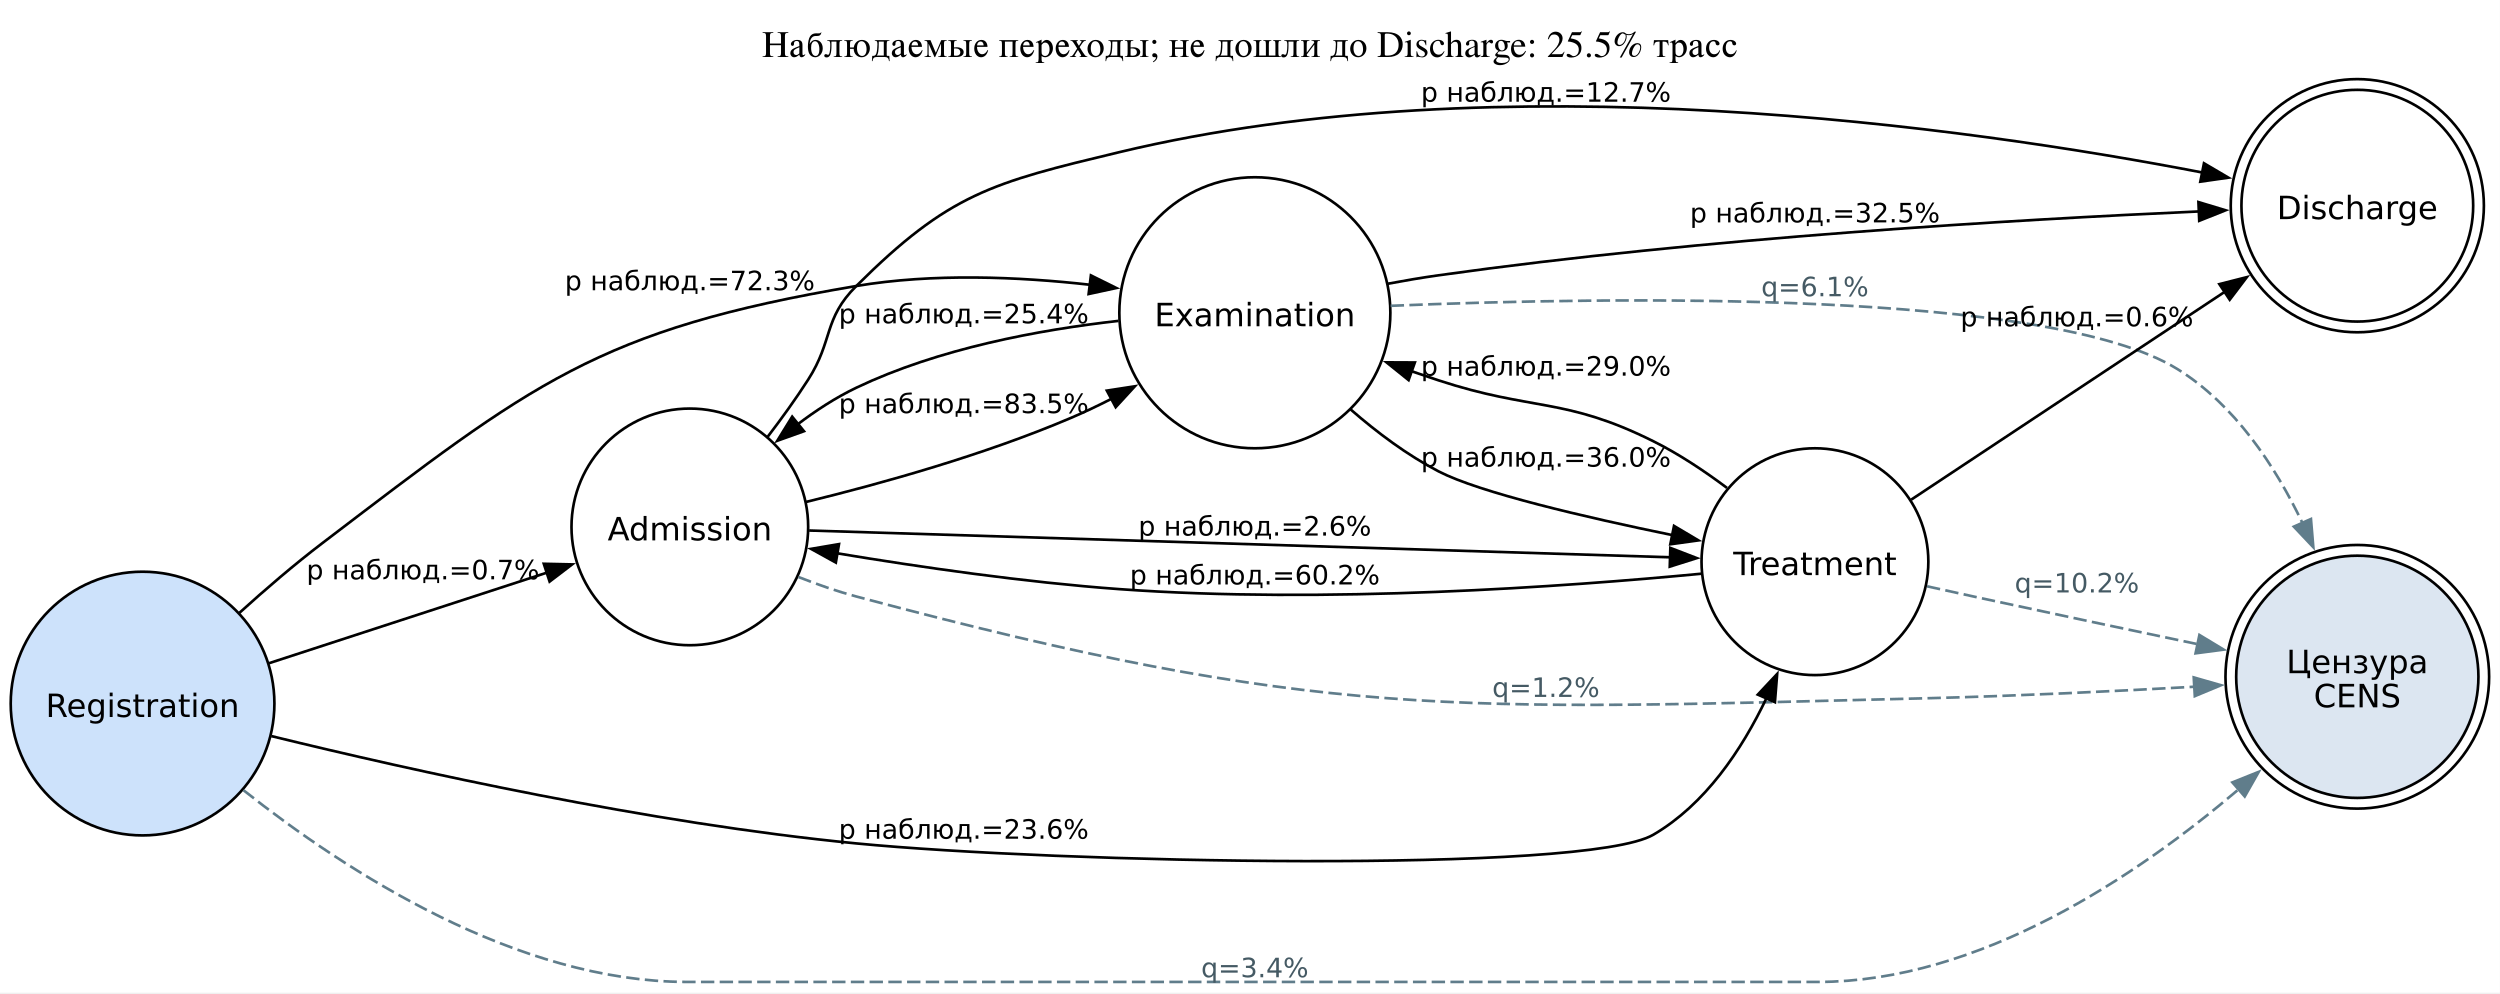
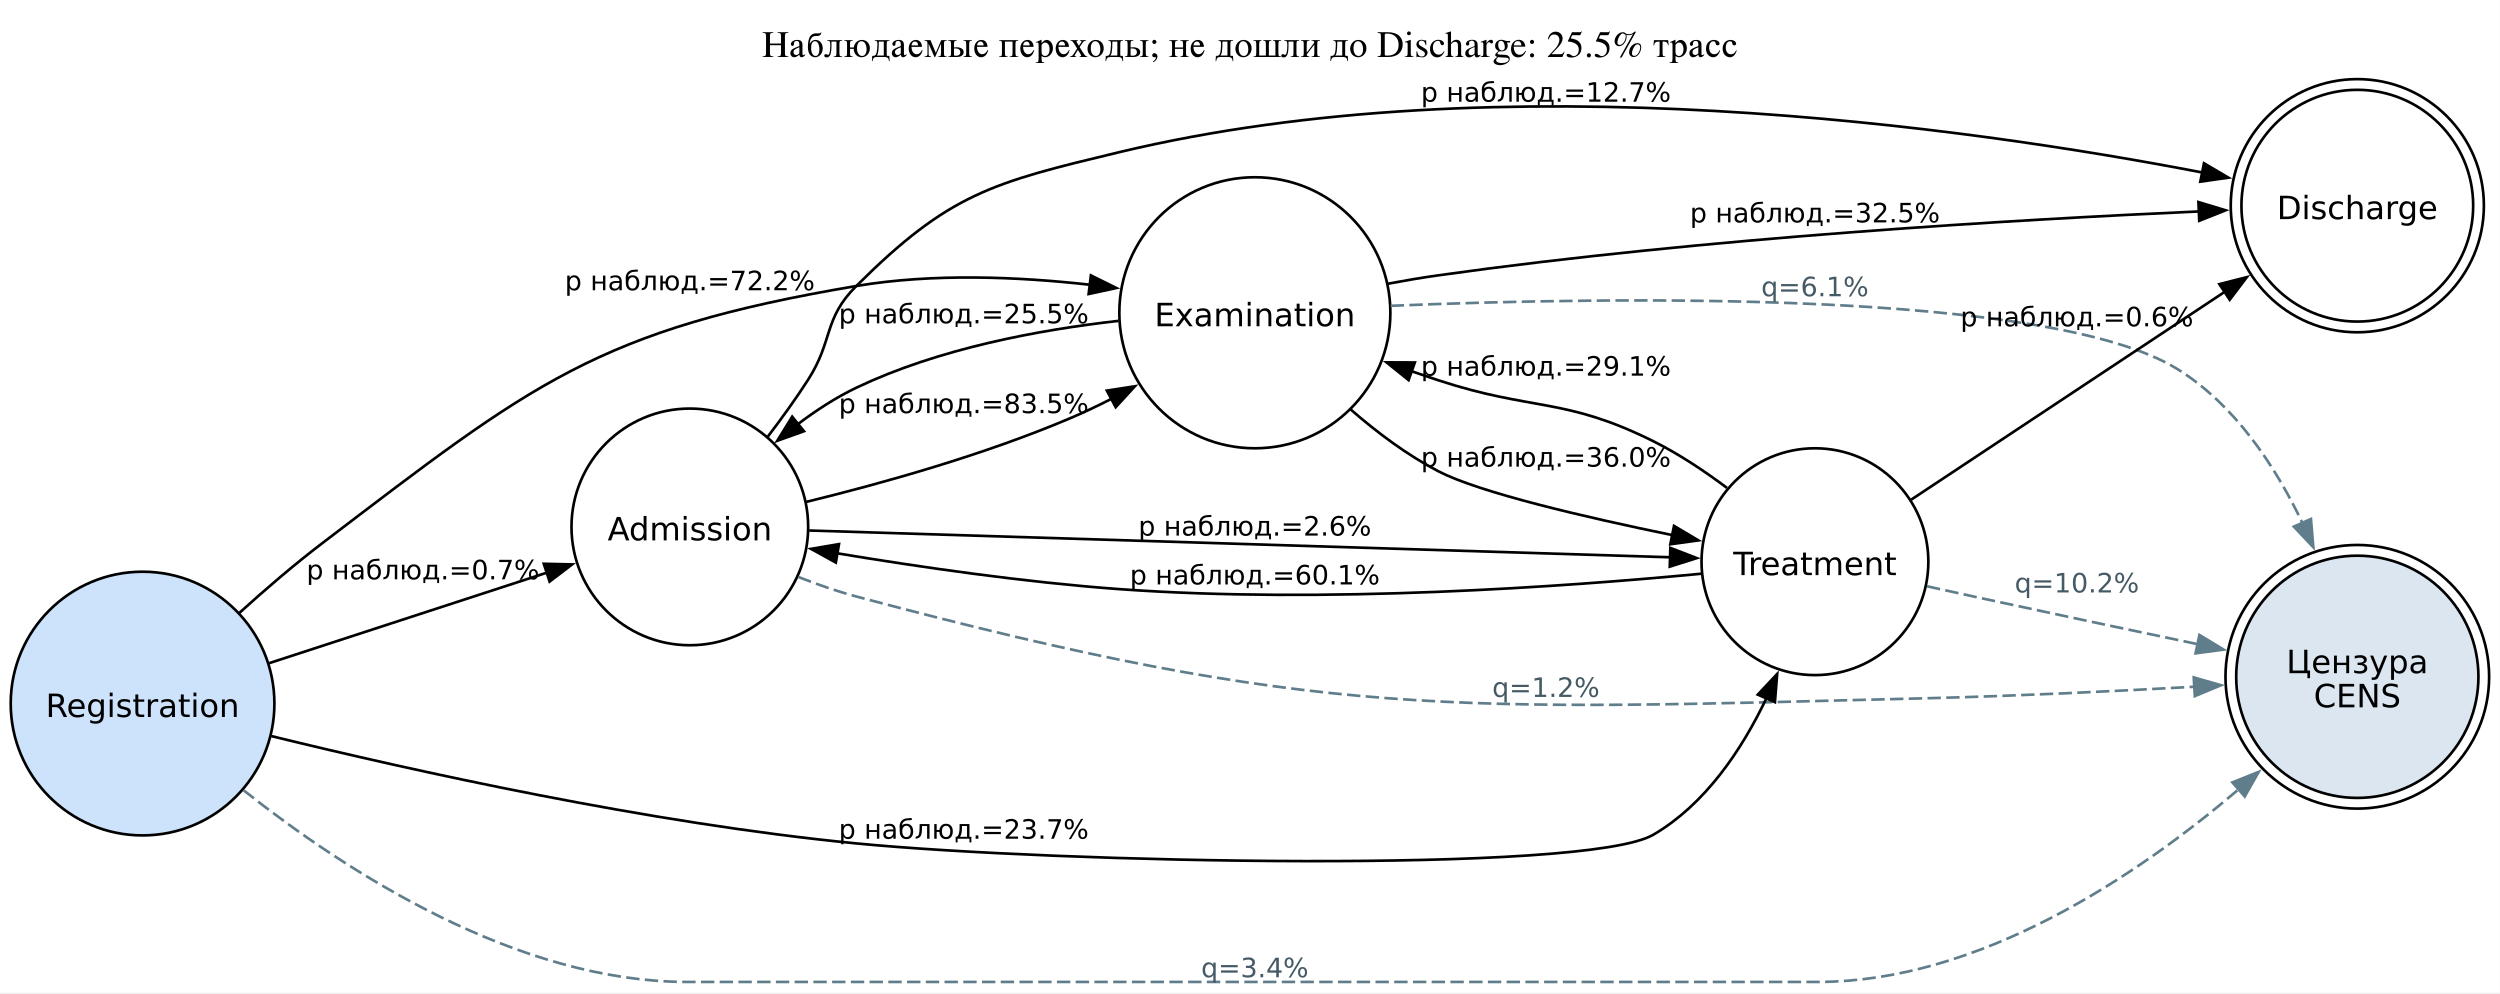
<svg xmlns="http://www.w3.org/2000/svg" width="934pt" height="371pt" viewBox="0.00 0.00 934.00 371.00">
  <g id="graph0" class="graph" transform="scale(1 1) rotate(0) translate(4 366.85)">
    <polygon fill="white" stroke="none" points="-4,4 -4,-366.85 929.94,-366.85 929.94,4 -4,4" />
    <text xml:space="preserve" text-anchor="middle" x="462.97" y="-345.55" font-family="Times,serif" font-size="14.00">Наблюдаемые переходы; не дошли до Discharge: 25.5% трасс</text>
    <g id="node1" class="node">
      <ellipse fill="white" stroke="black" cx="253.72" cy="-170" rx="44.21" ry="44.21" />
      <text xml:space="preserve" text-anchor="middle" x="253.72" y="-164.97" font-family="DejaVu Sans" font-size="12.00">Admission</text>
    </g>
    <g id="node2" class="node">
      <ellipse fill="white" stroke="black" cx="876.69" cy="-290" rx="43.29" ry="43.29" />
      <ellipse fill="none" stroke="black" cx="876.69" cy="-290" rx="47.29" ry="47.29" />
      <text xml:space="preserve" text-anchor="middle" x="876.69" y="-284.98" font-family="DejaVu Sans" font-size="12.00">Discharge</text>
    </g>
    <g id="edge1" class="edge">
      <path fill="none" stroke="black" d="M282.73,-203.58C288.02,-210.49 293.33,-217.85 297.92,-225 307.37,-239.72 303.53,-247.66 315.92,-260 350.64,-294.57 366.53,-298.57 414.17,-310 556.69,-344.18 730.9,-319.37 818.95,-302.37" />
      <polygon fill="black" stroke="black" points="819.4,-305.85 828.53,-300.48 818.04,-298.98 819.4,-305.85" />
      <text xml:space="preserve" text-anchor="middle" x="573.56" y="-328.85" font-family="DejaVu Sans" font-size="10.00">p наблюд.=12.7%</text>
    </g>
    <g id="node3" class="node">
      <ellipse fill="white" stroke="black" cx="464.81" cy="-250" rx="50.63" ry="50.63" />
      <text xml:space="preserve" text-anchor="middle" x="464.81" y="-244.97" font-family="DejaVu Sans" font-size="12.00">Examination</text>
    </g>
    <g id="edge2" class="edge">
      <path fill="none" stroke="black" d="M297.12,-179.32C325.72,-186.31 363.97,-197.01 396.17,-210.75 401.14,-212.87 406.2,-215.28 411.2,-217.83" />
      <polygon fill="black" stroke="black" points="409.52,-220.91 419.99,-222.53 412.82,-214.73 409.52,-220.91" />
      <text xml:space="preserve" text-anchor="middle" x="356.05" y="-212.5" font-family="DejaVu Sans" font-size="10.00">p наблюд.=83.5%</text>
    </g>
    <g id="node5" class="node">
      <ellipse fill="white" stroke="black" cx="674.06" cy="-157" rx="42.37" ry="42.37" />
      <text xml:space="preserve" text-anchor="middle" x="674.06" y="-151.97" font-family="DejaVu Sans" font-size="12.00">Treatment</text>
    </g>
    <g id="edge3" class="edge">
      <path fill="none" stroke="black" d="M298.3,-168.65C375.65,-166.24 536.63,-161.24 620.18,-158.64" />
      <polygon fill="black" stroke="black" points="620.04,-162.15 629.92,-158.34 619.82,-155.15 620.04,-162.15" />
      <text xml:space="preserve" text-anchor="middle" x="464.81" y="-166.75" font-family="DejaVu Sans" font-size="10.00">p наблюд.=2.6%</text>
    </g>
    <g id="node6" class="node">
      <ellipse fill="#dce6f1" stroke="black" cx="876.69" cy="-114" rx="45.25" ry="45.25" />
      <ellipse fill="none" stroke="black" cx="876.69" cy="-114" rx="49.25" ry="49.25" />
      <text xml:space="preserve" text-anchor="middle" x="876.69" y="-115.35" font-family="DejaVu Sans" font-size="12.00">Цензура</text>
      <text xml:space="preserve" text-anchor="middle" x="876.69" y="-102.6" font-family="DejaVu Sans" font-size="12.00">CENS</text>
    </g>
    <g id="edge13" class="edge">
      <path fill="none" stroke="#607d8b" stroke-dasharray="5,2" d="M294.31,-151.28C301.39,-148.48 308.79,-145.9 315.92,-144 488.68,-97.91 537.68,-101.51 716.43,-106 749.44,-106.83 786.25,-108.62 816.17,-110.3" />
      <polygon fill="#607d8b" stroke="#607d8b" points="815.58,-113.77 825.76,-110.85 815.98,-106.78 815.58,-113.77" />
      <text xml:space="preserve" text-anchor="middle" x="573.56" y="-106.47" font-family="DejaVu Sans" font-size="10.00" fill="#455a64">q=1.2%</text>
    </g>
    <g id="edge4" class="edge">
      <path fill="none" stroke="black" d="M413.87,-246.97C384.23,-243.63 346.58,-236.64 315.92,-222 308.23,-218.32 300.72,-213.43 293.74,-208.12" />
      <polygon fill="black" stroke="black" points="296.36,-205.75 286.39,-202.18 291.96,-211.19 296.36,-205.75" />
-       <text xml:space="preserve" text-anchor="middle" x="356.05" y="-246.06" font-family="DejaVu Sans" font-size="10.00">p наблюд.=25.4%</text>
+       <text xml:space="preserve" text-anchor="middle" x="356.05" y="-246.06" font-family="DejaVu Sans" font-size="10.00">p наблюд.=25.5%</text>
    </g>
    <g id="edge5" class="edge">
      <path fill="none" stroke="black" d="M514.44,-260.84C520.81,-262.04 527.26,-263.13 533.44,-264 632.73,-277.99 749.35,-284.82 817.63,-287.86" />
      <polygon fill="black" stroke="black" points="817.33,-291.35 827.47,-288.29 817.63,-284.36 817.33,-291.35" />
      <text xml:space="preserve" text-anchor="middle" x="674.06" y="-283.76" font-family="DejaVu Sans" font-size="10.00">p наблюд.=32.5%</text>
    </g>
    <g id="edge6" class="edge">
      <path fill="none" stroke="black" d="M500.61,-213.87C510.51,-205.24 521.8,-196.79 533.44,-190.75 548.7,-182.84 588.04,-173.65 621.09,-166.87" />
      <polygon fill="black" stroke="black" points="621.41,-170.37 630.52,-164.96 620.03,-163.51 621.41,-170.37" />
      <text xml:space="preserve" text-anchor="middle" x="573.56" y="-192.5" font-family="DejaVu Sans" font-size="10.00">p наблюд.=36.0%</text>
    </g>
    <g id="edge14" class="edge">
      <path fill="none" stroke="#607d8b" stroke-dasharray="5,2" d="M515.55,-252.6C598.74,-256.04 761.67,-258.58 809.43,-229 830.74,-215.8 845.9,-193.06 856.29,-171.26" />
      <polygon fill="#607d8b" stroke="#607d8b" points="859.37,-172.96 860.26,-162.4 852.98,-170.1 859.37,-172.96" />
      <text xml:space="preserve" text-anchor="middle" x="674.06" y="-256.17" font-family="DejaVu Sans" font-size="10.00" fill="#455a64">q=6.1%</text>
    </g>
    <g id="node4" class="node">
      <ellipse fill="#cde2fb" stroke="black" cx="49.26" cy="-104" rx="49.26" ry="49.26" />
      <text xml:space="preserve" text-anchor="middle" x="49.26" y="-98.97" font-family="DejaVu Sans" font-size="12.00">Registration</text>
    </g>
    <g id="edge7" class="edge">
      <path fill="none" stroke="black" d="M96.45,-119.06C127.49,-129.18 168.44,-142.53 200.64,-153.02" />
      <polygon fill="black" stroke="black" points="199.16,-156.22 209.75,-155.99 201.33,-149.57 199.16,-156.22" />
      <text xml:space="preserve" text-anchor="middle" x="154.01" y="-150.4" font-family="DejaVu Sans" font-size="10.00">p наблюд.=0.7%</text>
    </g>
    <g id="edge8" class="edge">
      <path fill="none" stroke="black" d="M85.4,-137.85C95.18,-146.71 106.01,-156.01 116.51,-164 194.78,-223.58 218.93,-243.62 315.92,-260 344.45,-264.82 376.45,-263.48 403.36,-260.45" />
      <polygon fill="black" stroke="black" points="403.56,-263.96 413.06,-259.25 402.71,-257.01 403.56,-263.96" />
-       <text xml:space="preserve" text-anchor="middle" x="253.72" y="-258.41" font-family="DejaVu Sans" font-size="10.00">p наблюд.=72.3%</text>
+       <text xml:space="preserve" text-anchor="middle" x="253.72" y="-258.41" font-family="DejaVu Sans" font-size="10.00">p наблюд.=72.2%</text>
    </g>
    <g id="edge9" class="edge">
      <path fill="none" stroke="black" d="M97.36,-91.85C150.14,-78.92 238.49,-59.29 315.92,-51.75 390.17,-44.52 588.49,-40.26 613.69,-55 633.03,-66.31 646.68,-86.57 655.97,-106.07" />
      <polygon fill="black" stroke="black" points="652.71,-107.34 659.95,-115.07 659.11,-104.51 652.71,-107.34" />
-       <text xml:space="preserve" text-anchor="middle" x="356.05" y="-53.5" font-family="DejaVu Sans" font-size="10.00">p наблюд.=23.6%</text>
+       <text xml:space="preserve" text-anchor="middle" x="356.05" y="-53.5" font-family="DejaVu Sans" font-size="10.00">p наблюд.=23.7%</text>
    </g>
    <g id="edge15" class="edge">
      <path fill="none" stroke="#607d8b" stroke-dasharray="5,2" d="M86.92,-71.66C125.42,-41.13 189.1,0 252.72,0 252.72,0 252.72,0 675.06,0 735.58,0 794.54,-39.7 832.7,-72.25" />
      <polygon fill="#607d8b" stroke="#607d8b" points="830.02,-74.55 839.86,-78.49 834.63,-69.28 830.02,-74.55" />
      <text xml:space="preserve" text-anchor="middle" x="464.81" y="-1.75" font-family="DejaVu Sans" font-size="10.00" fill="#455a64">q=3.4%</text>
    </g>
    <g id="edge10" class="edge">
      <path fill="none" stroke="black" d="M631.76,-152.52C580.63,-147.63 490.89,-141.19 414.17,-146.75 378.92,-149.31 339.62,-155 308.85,-160.12" />
      <polygon fill="black" stroke="black" points="308.27,-156.67 299,-161.79 309.45,-163.57 308.27,-156.67" />
-       <text xml:space="preserve" text-anchor="middle" x="464.81" y="-148.5" font-family="DejaVu Sans" font-size="10.00">p наблюд.=60.2%</text>
+       <text xml:space="preserve" text-anchor="middle" x="464.81" y="-148.5" font-family="DejaVu Sans" font-size="10.00">p наблюд.=60.1%</text>
    </g>
    <g id="edge11" class="edge">
      <path fill="none" stroke="black" d="M710.01,-180.17C742.47,-201.69 791.11,-233.93 827.3,-257.92" />
      <polygon fill="black" stroke="black" points="825.15,-260.7 835.42,-263.31 829.02,-254.87 825.15,-260.7" />
      <text xml:space="preserve" text-anchor="middle" x="771.93" y="-244.93" font-family="DejaVu Sans" font-size="10.00">p наблюд.=0.6%</text>
    </g>
    <g id="edge12" class="edge">
      <path fill="none" stroke="black" d="M641.22,-184.55C632.68,-190.95 623.18,-197.27 613.69,-202 580.51,-218.54 568.67,-213.2 533.44,-224.75 530.15,-225.83 526.78,-226.97 523.4,-228.14" />
      <polygon fill="black" stroke="black" points="522.25,-224.84 513.99,-231.48 524.59,-231.43 522.25,-224.84" />
-       <text xml:space="preserve" text-anchor="middle" x="573.56" y="-226.5" font-family="DejaVu Sans" font-size="10.00">p наблюд.=29.0%</text>
+       <text xml:space="preserve" text-anchor="middle" x="573.56" y="-226.5" font-family="DejaVu Sans" font-size="10.00">p наблюд.=29.1%</text>
    </g>
    <g id="edge16" class="edge">
      <path fill="none" stroke="#607d8b" stroke-dasharray="5,2" d="M715.93,-147.81C722.12,-146.44 728.44,-145.05 734.43,-143.75 761.63,-137.85 791.82,-131.47 817.28,-126.14" />
      <polygon fill="#607d8b" stroke="#607d8b" points="817.7,-129.63 826.77,-124.15 816.26,-122.77 817.7,-129.63" />
      <text xml:space="preserve" text-anchor="middle" x="771.93" y="-145.5" font-family="DejaVu Sans" font-size="10.00" fill="#455a64">q=10.2%</text>
    </g>
  </g>
</svg>
